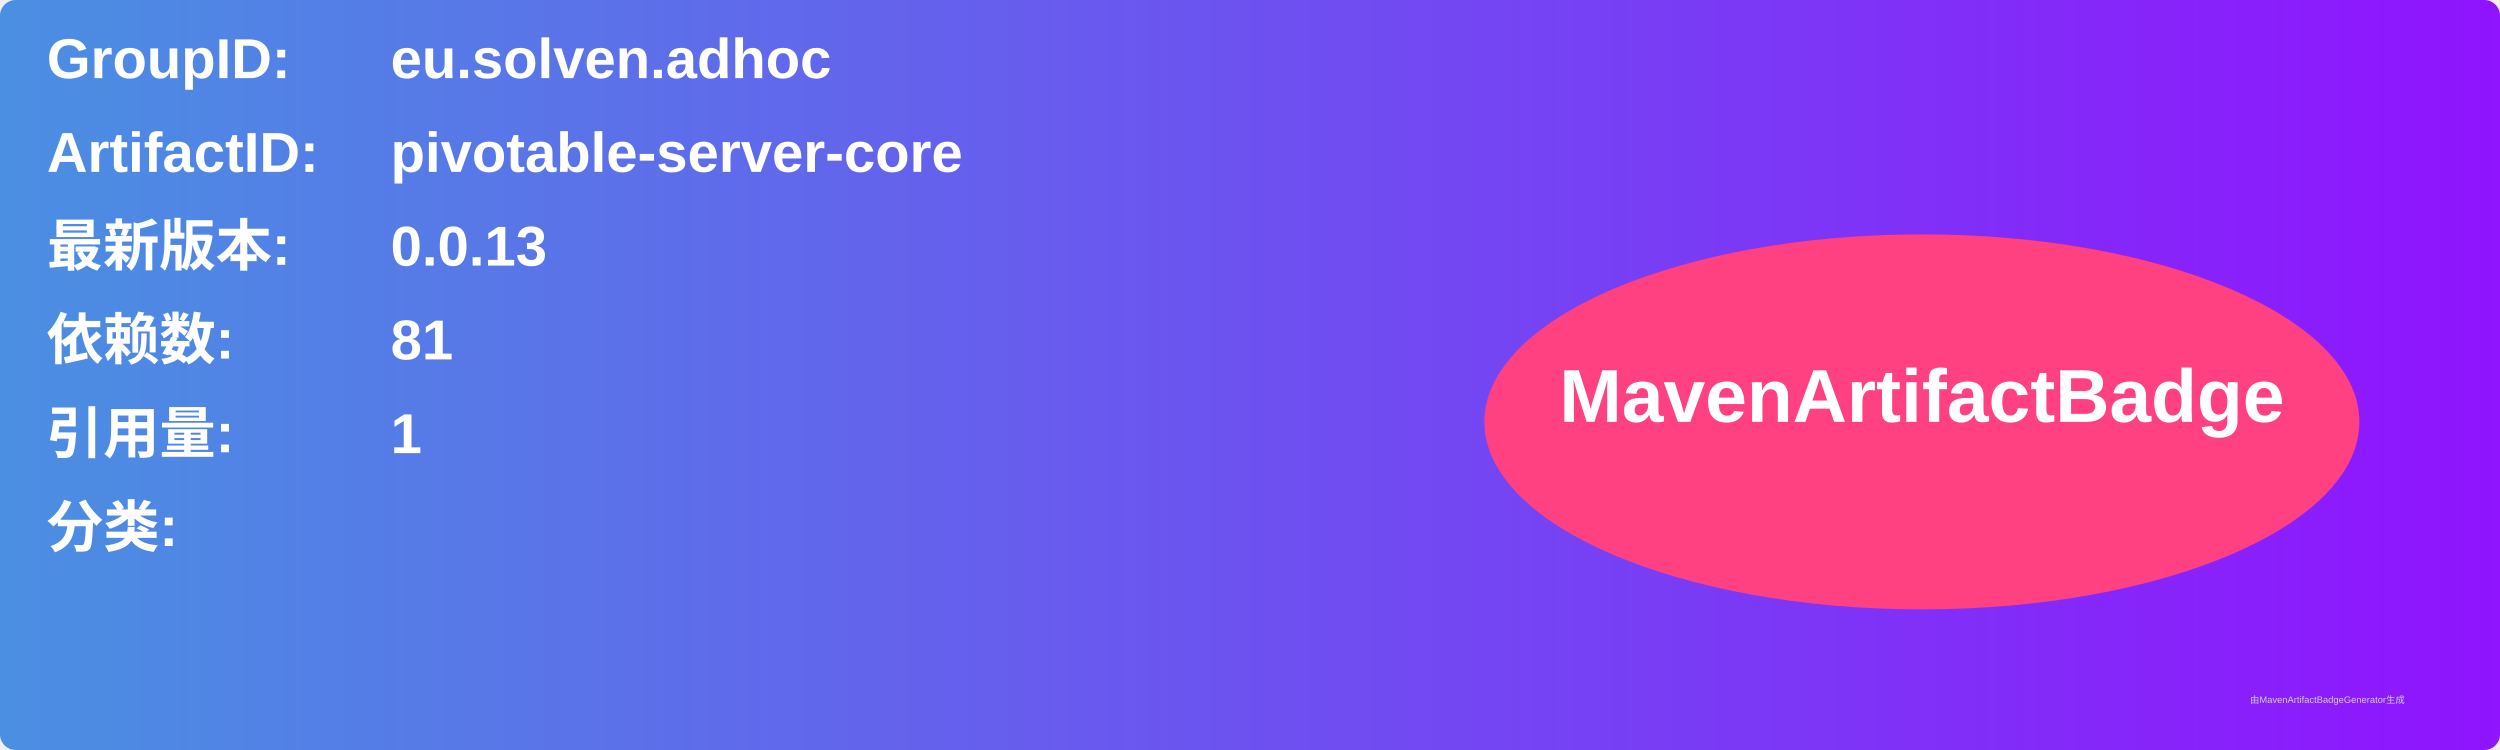
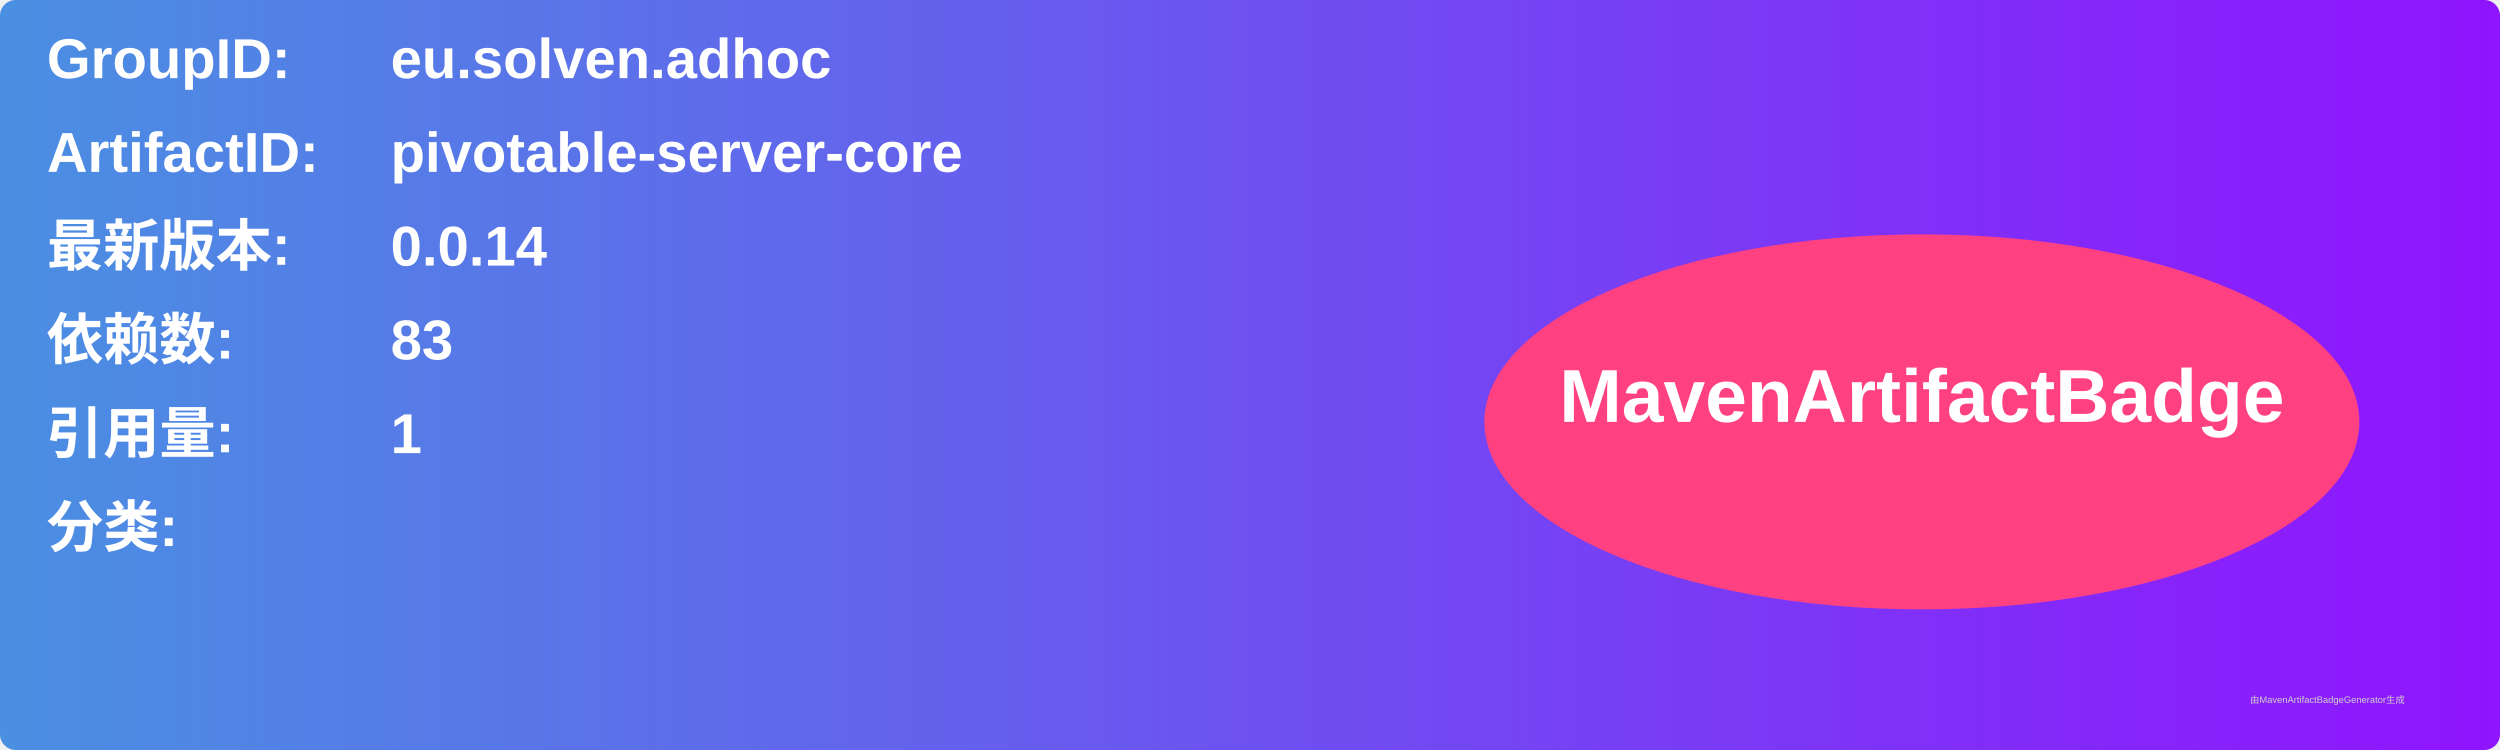
<svg xmlns="http://www.w3.org/2000/svg" width="800" height="240" viewBox="0 0 800 240">
  <linearGradient id="grad" x1="0%" y1="0%" x2="100%" y2="0%">
    <stop offset="0%" stop-color="#4a90e2" />
    <stop offset="100%" stop-color="#9013fe" />
  </linearGradient>
  <rect width="100%" height="100%" rx="5" ry="5" fill="url(#grad)" />
  <g transform="translate(15, 15)">
    <text x="0" y="10" font-family="Arial" font-size="18" fill="white" font-weight="bold" width="260">GroupID:</text>
    <text x="110" y="10" font-family="Arial" font-size="18" fill="white" font-weight="bold" width="460">eu.solven.adhoc</text>
    <text x="0" y="40" font-family="Arial" font-size="18" fill="white" font-weight="bold" width="260">ArtifactID:</text>
    <text x="110" y="40" font-family="Arial" font-size="18" fill="white" font-weight="bold" width="460">pivotable-server-core</text>
    <text x="0" y="70" font-family="Arial" font-size="18" fill="white" font-weight="bold">最新版本:</text>
    <text x="110" y="70" font-family="Arial" font-size="18" fill="white" font-weight="bold">
-       <tspan font-weight="bold">0.0.13</tspan>
+       <tspan font-weight="bold">0.0.14</tspan>
    </text>
    <text x="0" y="100" font-family="Arial" font-size="18" fill="white" font-weight="bold">依赖数: </text>
    <text x="110" y="100" font-family="Arial" font-size="18" fill="white">
-       <tspan font-weight="bold">81</tspan>
+       <tspan font-weight="bold">83</tspan>
    </text>
    <text x="0" y="130" font-family="Arial" font-size="18" fill="white" font-weight="bold">引用量: </text>
    <text x="110" y="130" font-family="Arial" font-size="18" fill="white">
      <tspan font-weight="bold">1</tspan>
    </text>
    <text x="0" y="160" font-family="Arial" font-size="18" fill="white" font-weight="bold">分类:</text>
    <text x="10" y="190" font-family="Arial" font-size="10" fill="white">
      <tspan font-weight="bold" />
    </text>
    <ellipse cx="600" cy="120" rx="140" ry="60" fill="#ff4081" />
    <text x="600" y="120" text-anchor="middle" font-family="Arial" font-size="24" fill="white" font-weight="bold">MavenArtifactBadge</text>
  </g>
  <text x="720" y="225" font-family="Arial" font-size="3" fill="#d0d0d0">由MavenArtifactBadgeGenerator生成</text>
</svg>
